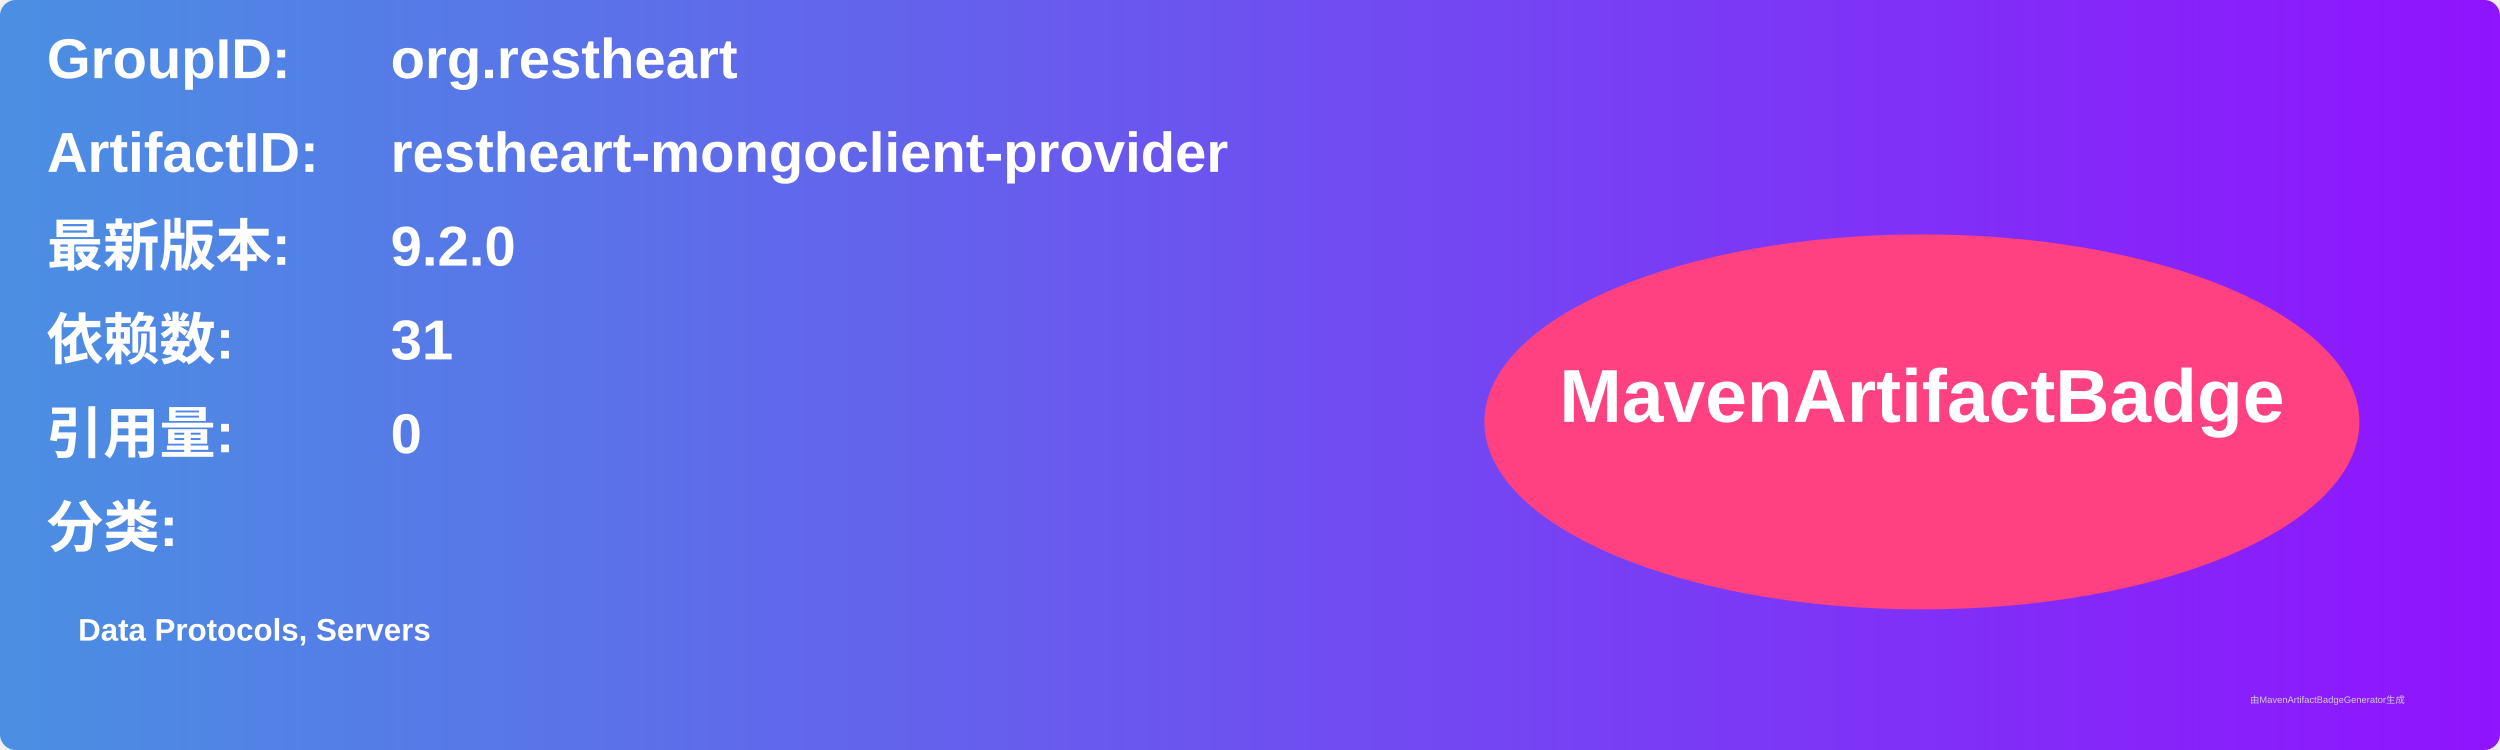
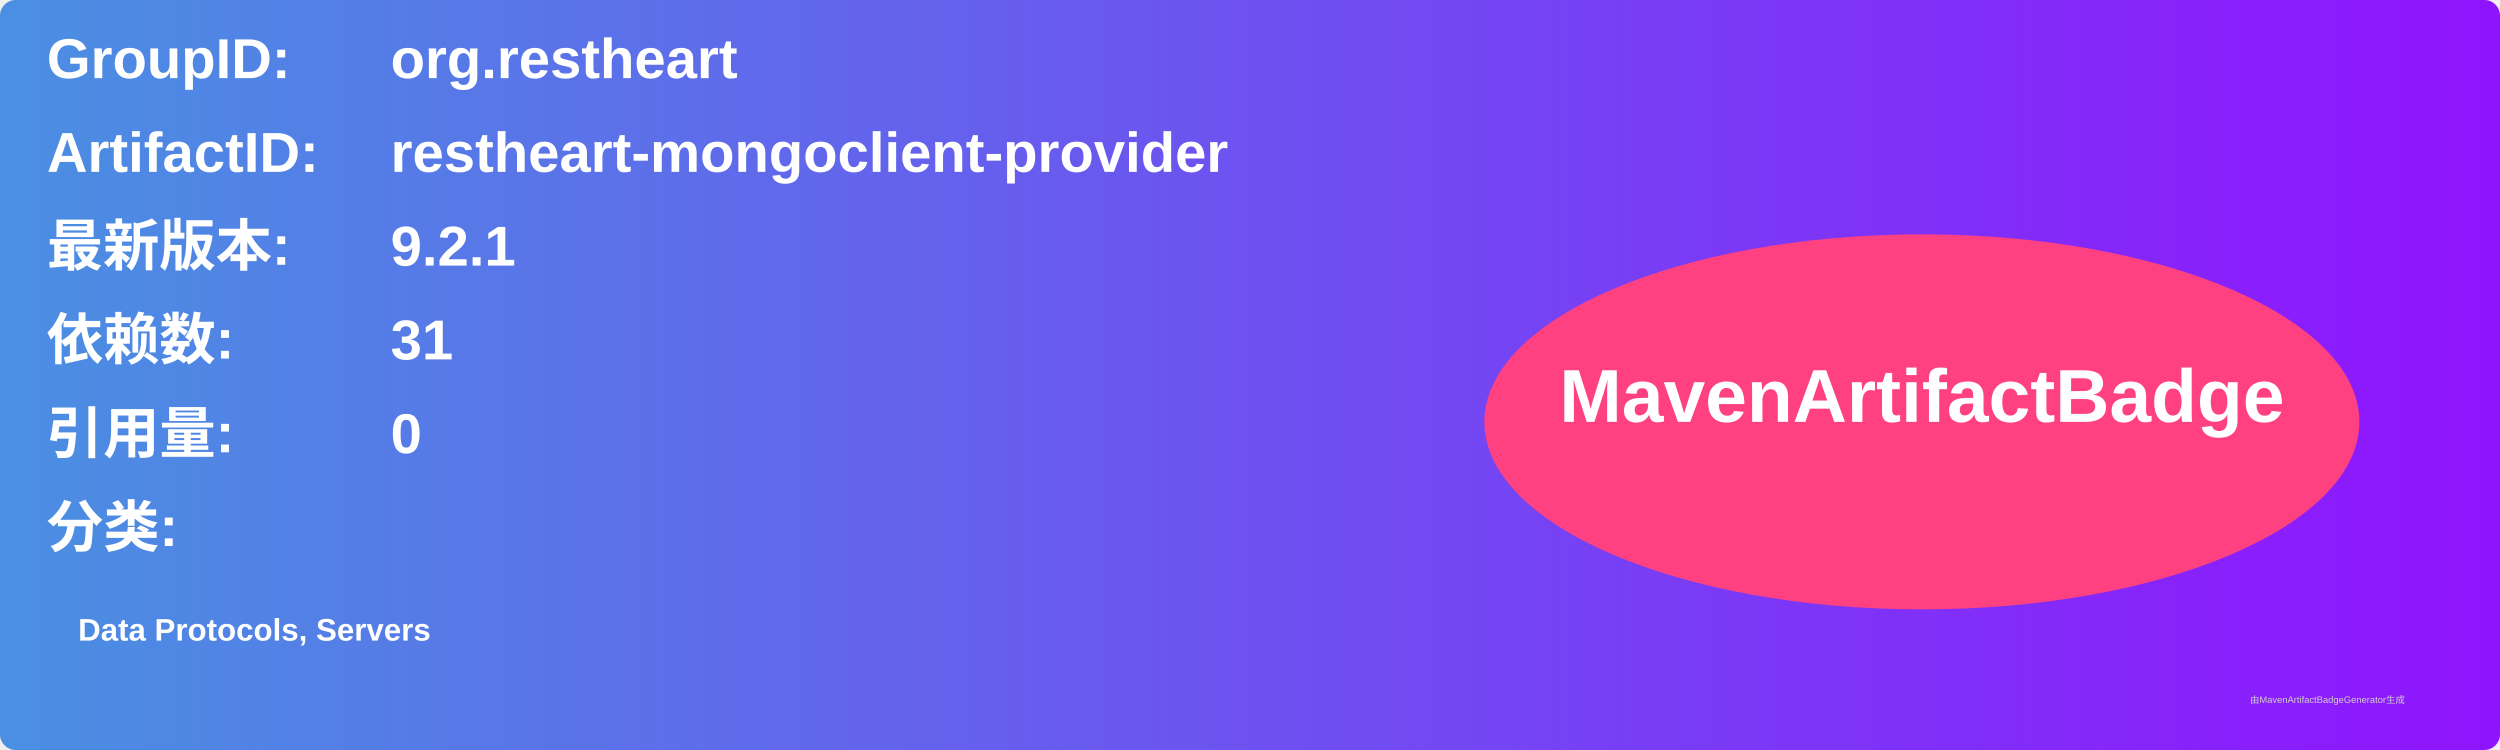
<svg xmlns="http://www.w3.org/2000/svg" width="800" height="240" viewBox="0 0 800 240">
  <linearGradient id="grad" x1="0%" y1="0%" x2="100%" y2="0%">
    <stop offset="0%" stop-color="#4a90e2" />
    <stop offset="100%" stop-color="#9013fe" />
  </linearGradient>
  <rect width="100%" height="100%" rx="5" ry="5" fill="url(#grad)" />
  <g transform="translate(15, 15)">
    <text x="0" y="10" font-family="Arial" font-size="18" fill="white" font-weight="bold" width="260">GroupID:</text>
    <text x="110" y="10" font-family="Arial" font-size="18" fill="white" font-weight="bold" width="460">org.restheart</text>
    <text x="0" y="40" font-family="Arial" font-size="18" fill="white" font-weight="bold" width="260">ArtifactID:</text>
    <text x="110" y="40" font-family="Arial" font-size="18" fill="white" font-weight="bold" width="460">restheart-mongoclient-provider</text>
    <text x="0" y="70" font-family="Arial" font-size="18" fill="white" font-weight="bold">最新版本:</text>
    <text x="110" y="70" font-family="Arial" font-size="18" fill="white" font-weight="bold">
-       <tspan font-weight="bold">9.2.0</tspan>
+       <tspan font-weight="bold">9.2.1</tspan>
    </text>
    <text x="0" y="100" font-family="Arial" font-size="18" fill="white" font-weight="bold">依赖数: </text>
    <text x="110" y="100" font-family="Arial" font-size="18" fill="white">
      <tspan font-weight="bold">31</tspan>
    </text>
    <text x="0" y="130" font-family="Arial" font-size="18" fill="white" font-weight="bold">引用量: </text>
    <text x="110" y="130" font-family="Arial" font-size="18" fill="white">
      <tspan font-weight="bold">0</tspan>
    </text>
    <text x="0" y="160" font-family="Arial" font-size="18" fill="white" font-weight="bold">分类:</text>
    <text x="10" y="190" font-family="Arial" font-size="10" fill="white">
      <tspan font-weight="bold">Data Protocols, Servers</tspan>
    </text>
    <ellipse cx="600" cy="120" rx="140" ry="60" fill="#ff4081" />
    <text x="600" y="120" text-anchor="middle" font-family="Arial" font-size="24" fill="white" font-weight="bold">MavenArtifactBadge</text>
  </g>
  <text x="720" y="225" font-family="Arial" font-size="3" fill="#d0d0d0">由MavenArtifactBadgeGenerator生成</text>
</svg>
